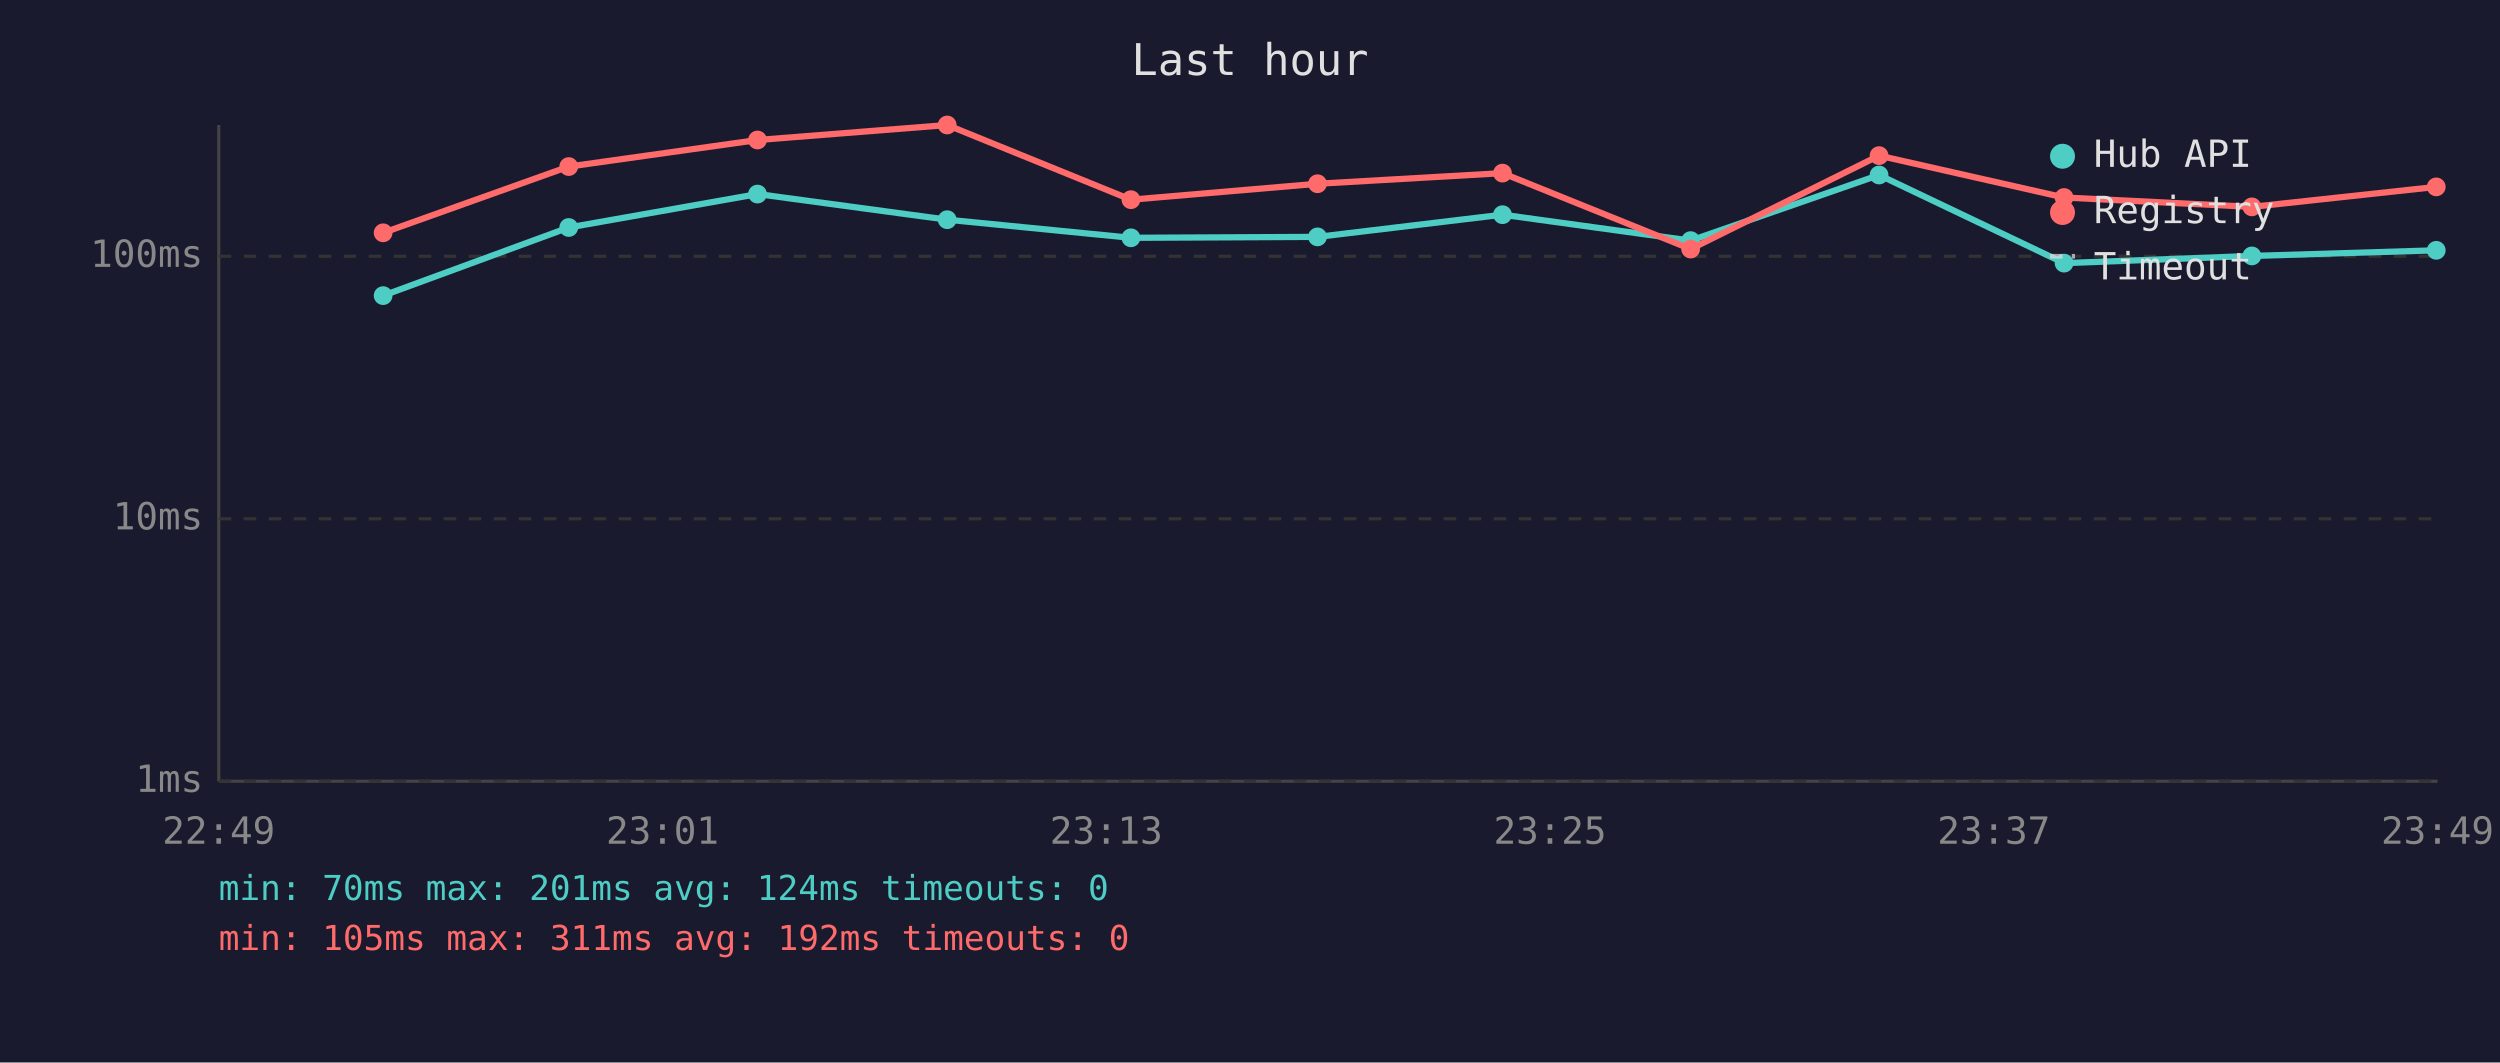
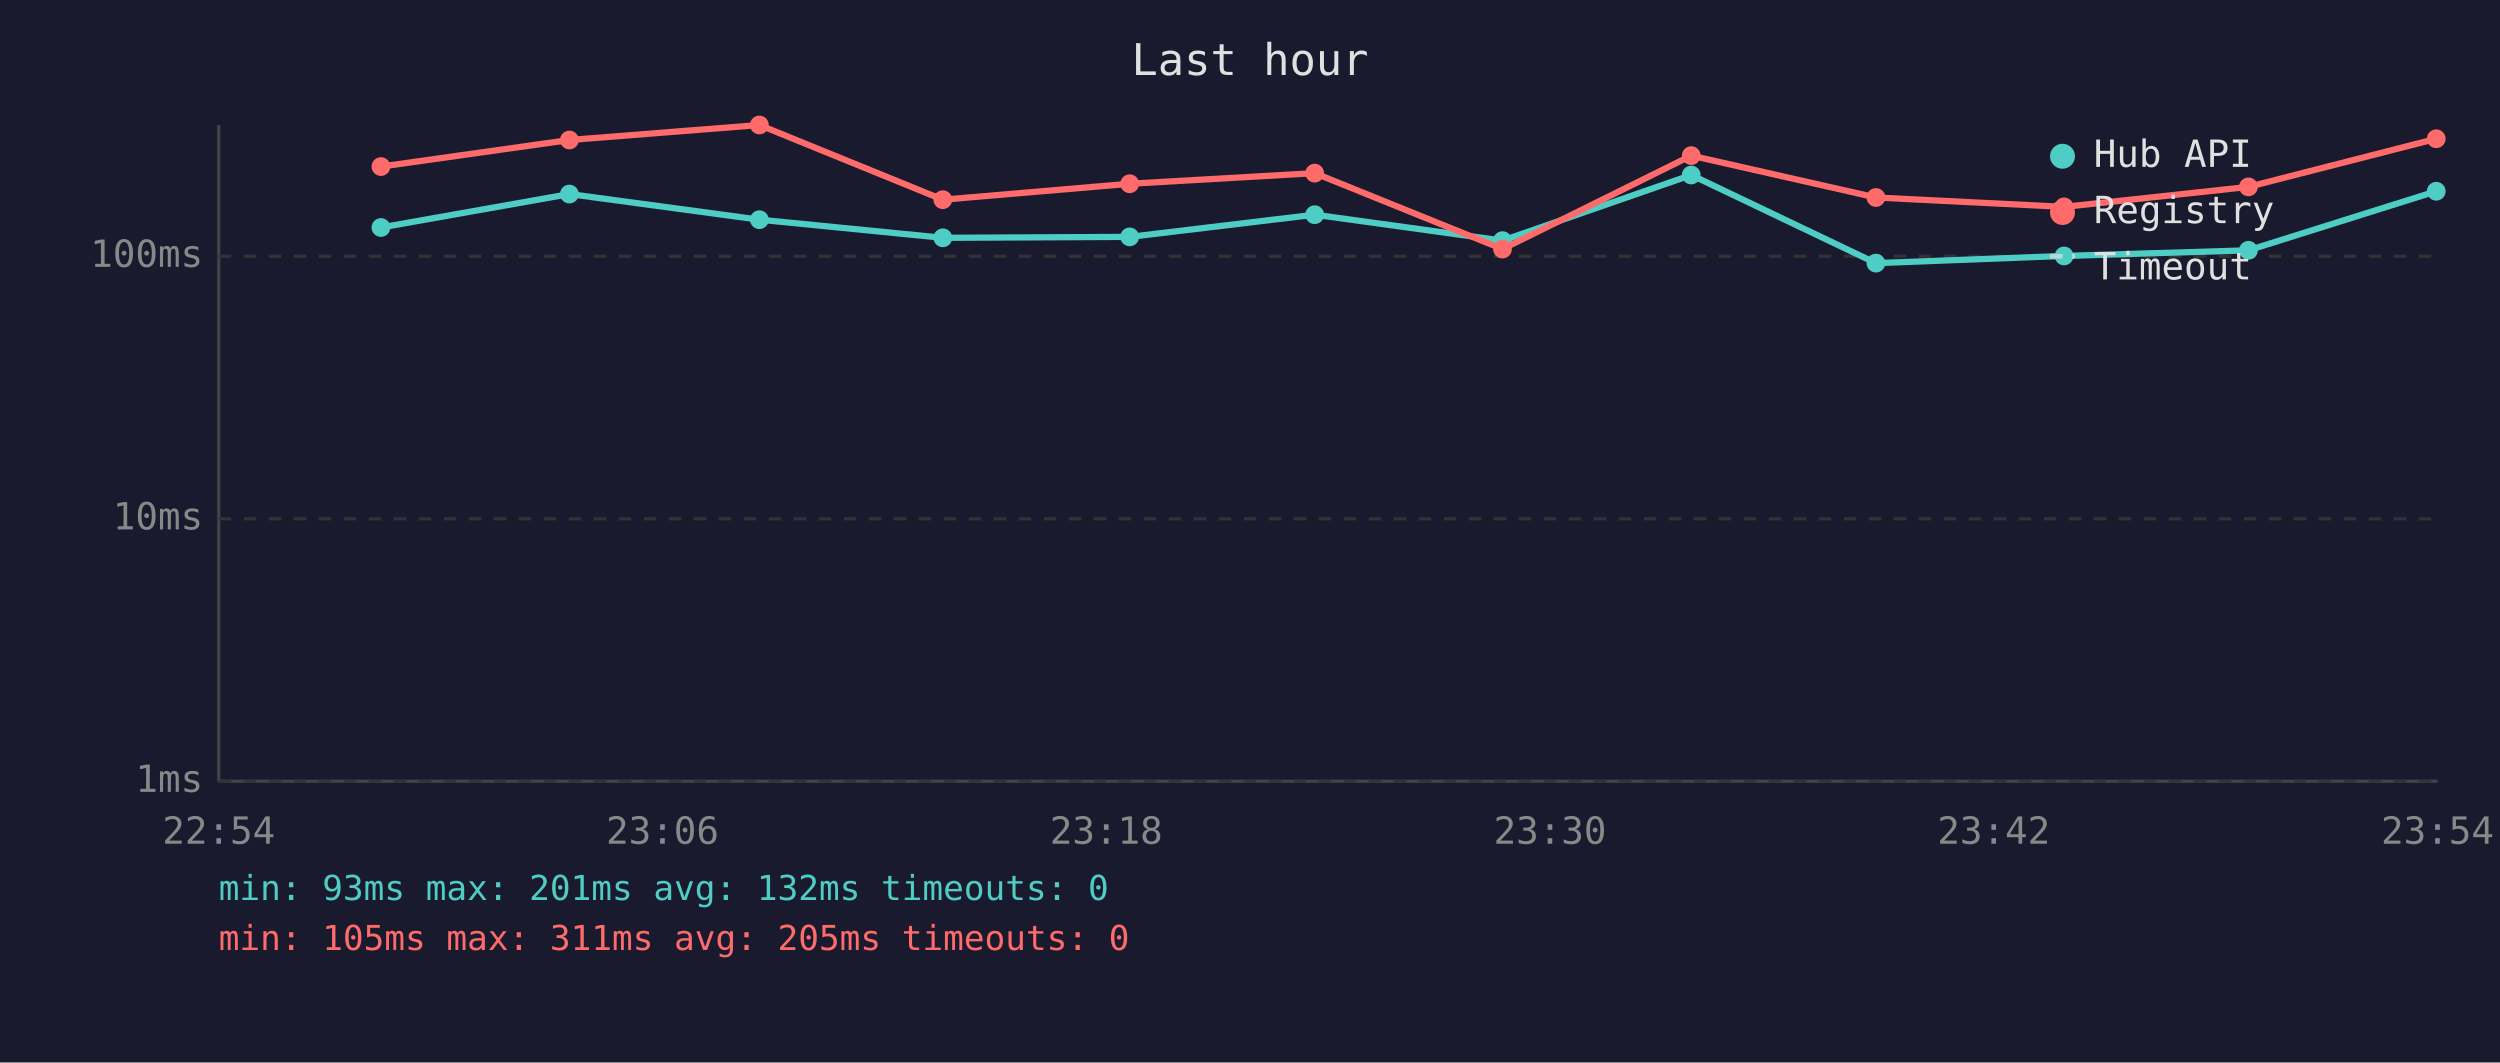
<svg xmlns="http://www.w3.org/2000/svg" viewBox="0 0 800 340" font-family="monospace" font-size="12">
  <rect width="800" height="340" fill="#1a1a2e" />
  <text x="400" y="24" fill="#e0e0e0" font-size="14" text-anchor="middle">Last hour</text>
  <line x1="70" y1="40" x2="70" y2="250" stroke="#444" stroke-width="1" />
  <line x1="70" y1="250" x2="780" y2="250" stroke="#444" stroke-width="1" />
  <line x1="70" y1="250" x2="780" y2="250" stroke="#333" stroke-width="1" stroke-dasharray="4" />
  <text x="65" y="250" fill="#888" text-anchor="end" dominant-baseline="middle">1ms</text>
  <line x1="70" y1="166" x2="780" y2="166" stroke="#333" stroke-width="1" stroke-dasharray="4" />
  <text x="65" y="166" fill="#888" text-anchor="end" dominant-baseline="middle">10ms</text>
  <line x1="70" y1="82" x2="780" y2="82" stroke="#333" stroke-width="1" stroke-dasharray="4" />
  <text x="65" y="82" fill="#888" text-anchor="end" dominant-baseline="middle">100ms</text>
-   <text x="70" y="270" fill="#888" text-anchor="middle">22:49</text>
-   <text x="212" y="270" fill="#888" text-anchor="middle">23:01</text>
-   <text x="354" y="270" fill="#888" text-anchor="middle">23:13</text>
-   <text x="496" y="270" fill="#888" text-anchor="middle">23:25</text>
-   <text x="638" y="270" fill="#888" text-anchor="middle">23:37</text>
-   <text x="780" y="270" fill="#888" text-anchor="middle">23:49</text>
-   <polyline points="122.6,94.6 182.0,72.8 242.4,62.1 303.1,70.3 361.9,76.1 421.6,75.8 480.8,68.7 541.0,77.0 601.3,56.0 660.5,84.2 720.6,81.9 779.6,80.1" fill="none" stroke="#4ecdc4" stroke-width="2" opacity="1" />
-   <circle cx="122.6" cy="94.6" r="3" fill="#4ecdc4" />
-   <circle cx="182.0" cy="72.8" r="3" fill="#4ecdc4" />
-   <circle cx="242.4" cy="62.1" r="3" fill="#4ecdc4" />
-   <circle cx="303.1" cy="70.3" r="3" fill="#4ecdc4" />
-   <circle cx="361.9" cy="76.1" r="3" fill="#4ecdc4" />
-   <circle cx="421.6" cy="75.8" r="3" fill="#4ecdc4" />
-   <circle cx="480.8" cy="68.7" r="3" fill="#4ecdc4" />
-   <circle cx="541.0" cy="77.0" r="3" fill="#4ecdc4" />
-   <circle cx="601.3" cy="56.0" r="3" fill="#4ecdc4" />
-   <circle cx="660.5" cy="84.2" r="3" fill="#4ecdc4" />
-   <circle cx="720.6" cy="81.9" r="3" fill="#4ecdc4" />
-   <circle cx="779.6" cy="80.1" r="3" fill="#4ecdc4" />
-   <polyline points="122.6,74.5 182.0,53.3 242.4,44.8 303.1,40.0 361.9,63.9 421.6,58.8 480.8,55.4 541.0,79.7 601.3,49.8 660.5,63.2 720.6,66.2 779.6,59.8" fill="none" stroke="#ff6b6b" stroke-width="2" opacity="1" />
-   <circle cx="122.6" cy="74.5" r="3" fill="#ff6b6b" />
-   <circle cx="182.0" cy="53.3" r="3" fill="#ff6b6b" />
-   <circle cx="242.4" cy="44.8" r="3" fill="#ff6b6b" />
-   <circle cx="303.1" cy="40.0" r="3" fill="#ff6b6b" />
-   <circle cx="361.9" cy="63.9" r="3" fill="#ff6b6b" />
-   <circle cx="421.6" cy="58.8" r="3" fill="#ff6b6b" />
-   <circle cx="480.8" cy="55.4" r="3" fill="#ff6b6b" />
-   <circle cx="541.0" cy="79.7" r="3" fill="#ff6b6b" />
-   <circle cx="601.3" cy="49.8" r="3" fill="#ff6b6b" />
-   <circle cx="660.5" cy="63.2" r="3" fill="#ff6b6b" />
-   <circle cx="720.6" cy="66.2" r="3" fill="#ff6b6b" />
-   <circle cx="779.6" cy="59.8" r="3" fill="#ff6b6b" />
+   <text x="70" y="270" fill="#888" text-anchor="middle">22:54</text>
+   <text x="212" y="270" fill="#888" text-anchor="middle">23:06</text>
+   <text x="354" y="270" fill="#888" text-anchor="middle">23:18</text>
+   <text x="496" y="270" fill="#888" text-anchor="middle">23:30</text>
+   <text x="638" y="270" fill="#888" text-anchor="middle">23:42</text>
+   <text x="780" y="270" fill="#888" text-anchor="middle">23:54</text>
+   <polyline points="121.9,72.8 182.2,62.1 243.0,70.3 301.7,76.1 361.5,75.8 420.7,68.7 480.8,77.0 541.2,56.0 600.3,84.2 660.5,81.9 719.5,80.1 779.6,61.2" fill="none" stroke="#4ecdc4" stroke-width="2" opacity="1" />
+   <circle cx="121.9" cy="72.8" r="3" fill="#4ecdc4" />
+   <circle cx="182.2" cy="62.1" r="3" fill="#4ecdc4" />
+   <circle cx="243.0" cy="70.3" r="3" fill="#4ecdc4" />
+   <circle cx="301.7" cy="76.1" r="3" fill="#4ecdc4" />
+   <circle cx="361.5" cy="75.8" r="3" fill="#4ecdc4" />
+   <circle cx="420.7" cy="68.7" r="3" fill="#4ecdc4" />
+   <circle cx="480.8" cy="77.0" r="3" fill="#4ecdc4" />
+   <circle cx="541.2" cy="56.0" r="3" fill="#4ecdc4" />
+   <circle cx="600.3" cy="84.2" r="3" fill="#4ecdc4" />
+   <circle cx="660.5" cy="81.9" r="3" fill="#4ecdc4" />
+   <circle cx="719.5" cy="80.1" r="3" fill="#4ecdc4" />
+   <circle cx="779.6" cy="61.2" r="3" fill="#4ecdc4" />
+   <polyline points="121.9,53.3 182.2,44.8 243.0,40.0 301.7,63.9 361.5,58.8 420.7,55.4 480.8,79.7 541.2,49.8 600.3,63.2 660.5,66.2 719.5,59.8 779.6,44.4" fill="none" stroke="#ff6b6b" stroke-width="2" opacity="1" />
+   <circle cx="121.9" cy="53.3" r="3" fill="#ff6b6b" />
+   <circle cx="182.2" cy="44.8" r="3" fill="#ff6b6b" />
+   <circle cx="243.0" cy="40.0" r="3" fill="#ff6b6b" />
+   <circle cx="301.7" cy="63.9" r="3" fill="#ff6b6b" />
+   <circle cx="361.5" cy="58.8" r="3" fill="#ff6b6b" />
+   <circle cx="420.7" cy="55.4" r="3" fill="#ff6b6b" />
+   <circle cx="480.8" cy="79.7" r="3" fill="#ff6b6b" />
+   <circle cx="541.2" cy="49.8" r="3" fill="#ff6b6b" />
+   <circle cx="600.3" cy="63.2" r="3" fill="#ff6b6b" />
+   <circle cx="660.5" cy="66.2" r="3" fill="#ff6b6b" />
+   <circle cx="719.5" cy="59.8" r="3" fill="#ff6b6b" />
+   <circle cx="779.6" cy="44.4" r="3" fill="#ff6b6b" />
  <circle cx="660" cy="50" r="4" fill="#4ecdc4" />
  <text x="670" y="50" fill="#e0e0e0" dominant-baseline="middle">Hub API</text>
  <circle cx="660" cy="68" r="4" fill="#ff6b6b" />
  <text x="670" y="68" fill="#e0e0e0" dominant-baseline="middle">Registry</text>
  <line x1="656" y1="82" x2="664" y2="82" stroke="#e0e0e0" stroke-width="1.5" stroke-dasharray="4,3" opacity="0.7" />
  <text x="670" y="86" fill="#e0e0e0" dominant-baseline="middle">Timeout</text>
-   <text x="70" y="288" fill="#4ecdc4" font-size="11">min: 70ms  max: 201ms  avg: 124ms  timeouts: 0</text>
-   <text x="70" y="304" fill="#ff6b6b" font-size="11">min: 105ms  max: 311ms  avg: 192ms  timeouts: 0</text>
+   <text x="70" y="288" fill="#4ecdc4" font-size="11">min: 93ms  max: 201ms  avg: 132ms  timeouts: 0</text>
+   <text x="70" y="304" fill="#ff6b6b" font-size="11">min: 105ms  max: 311ms  avg: 205ms  timeouts: 0</text>
</svg>
